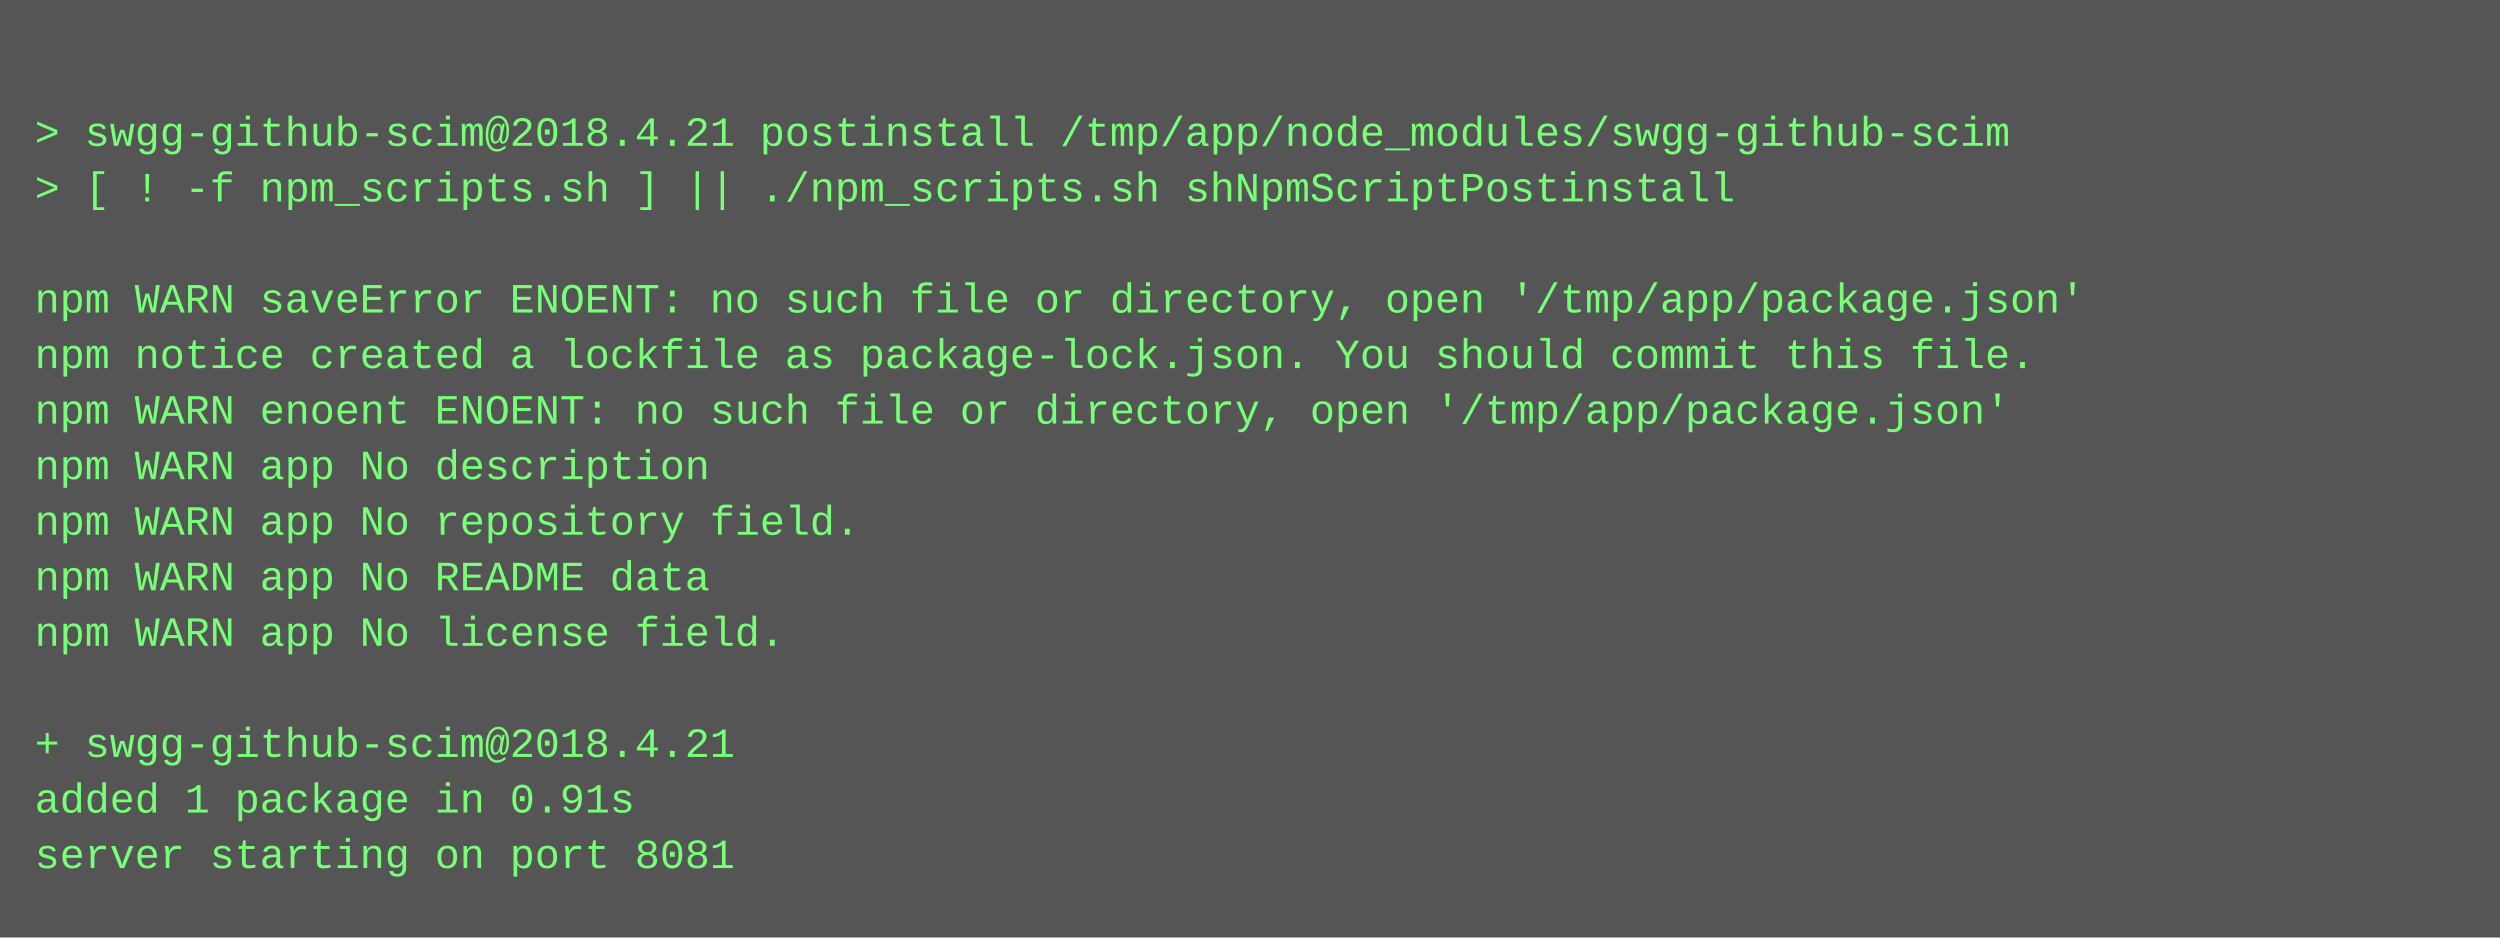
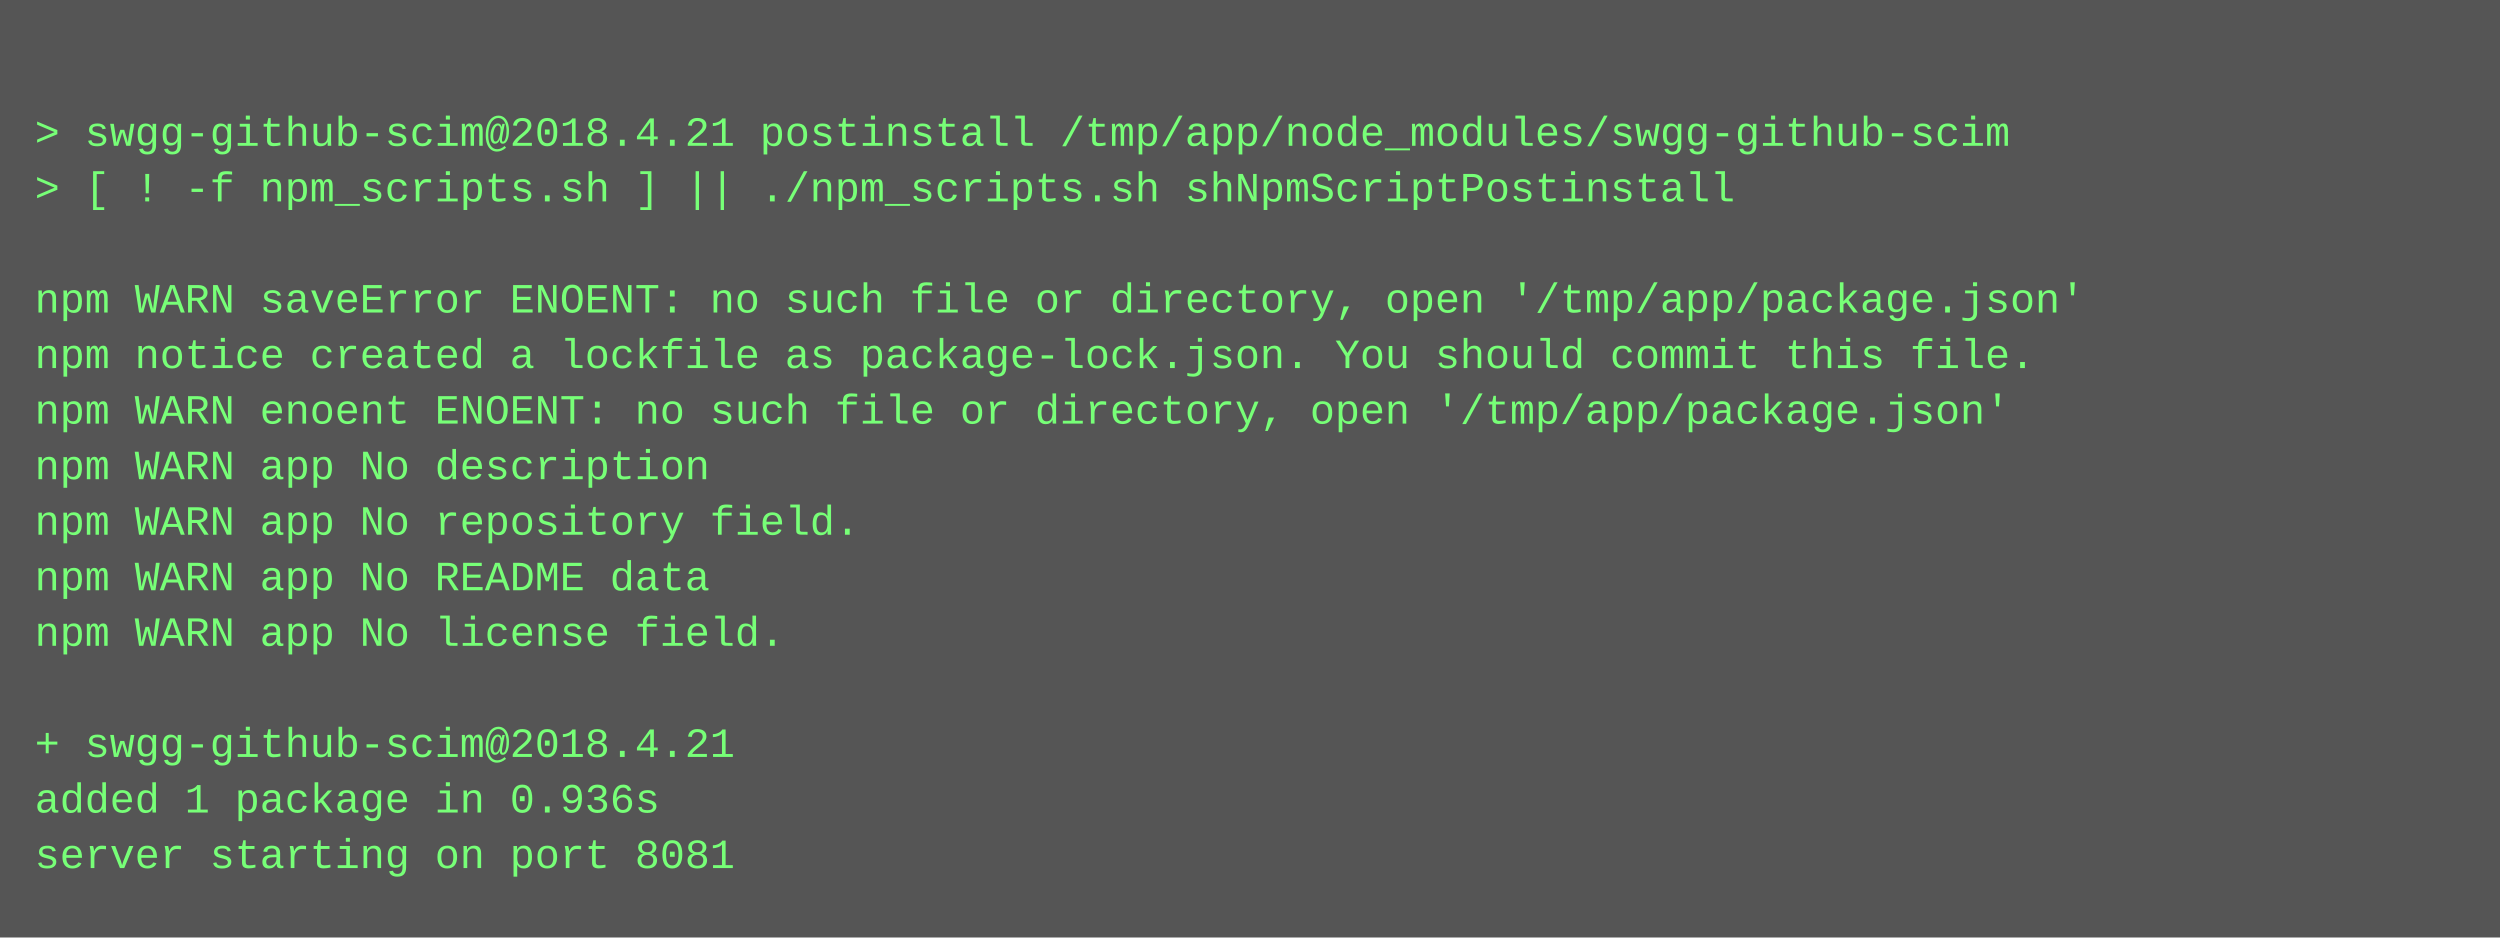
<svg xmlns="http://www.w3.org/2000/svg" height="270" width="720">
  <rect height="270" fill="#555" width="720" />
  <text fill="#7f7" font-family="Courier New" font-size="12" xml:space="preserve">
    <tspan x="10" y="26" />
    <tspan x="10" y="42">&gt; swgg-github-scim@2018.4.21 postinstall /tmp/app/node_modules/swgg-github-scim</tspan>
    <tspan x="10" y="58">&gt; [ ! -f npm_scripts.sh ] || ./npm_scripts.sh shNpmScriptPostinstall</tspan>
    <tspan x="10" y="74" />
    <tspan x="10" y="90">npm WARN saveError ENOENT: no such file or directory, open '/tmp/app/package.json'</tspan>
    <tspan x="10" y="106">npm notice created a lockfile as package-lock.json. You should commit this file.</tspan>
    <tspan x="10" y="122">npm WARN enoent ENOENT: no such file or directory, open '/tmp/app/package.json'</tspan>
    <tspan x="10" y="138">npm WARN app No description</tspan>
    <tspan x="10" y="154">npm WARN app No repository field.</tspan>
    <tspan x="10" y="170">npm WARN app No README data</tspan>
    <tspan x="10" y="186">npm WARN app No license field.</tspan>
    <tspan x="10" y="202" />
    <tspan x="10" y="218">+ swgg-github-scim@2018.4.21</tspan>
-     <tspan x="10" y="234">added 1 package in 0.91s</tspan>
+     <tspan x="10" y="234">added 1 package in 0.936s</tspan>
    <tspan x="10" y="250">server starting on port 8081</tspan>
  </text>
</svg>
